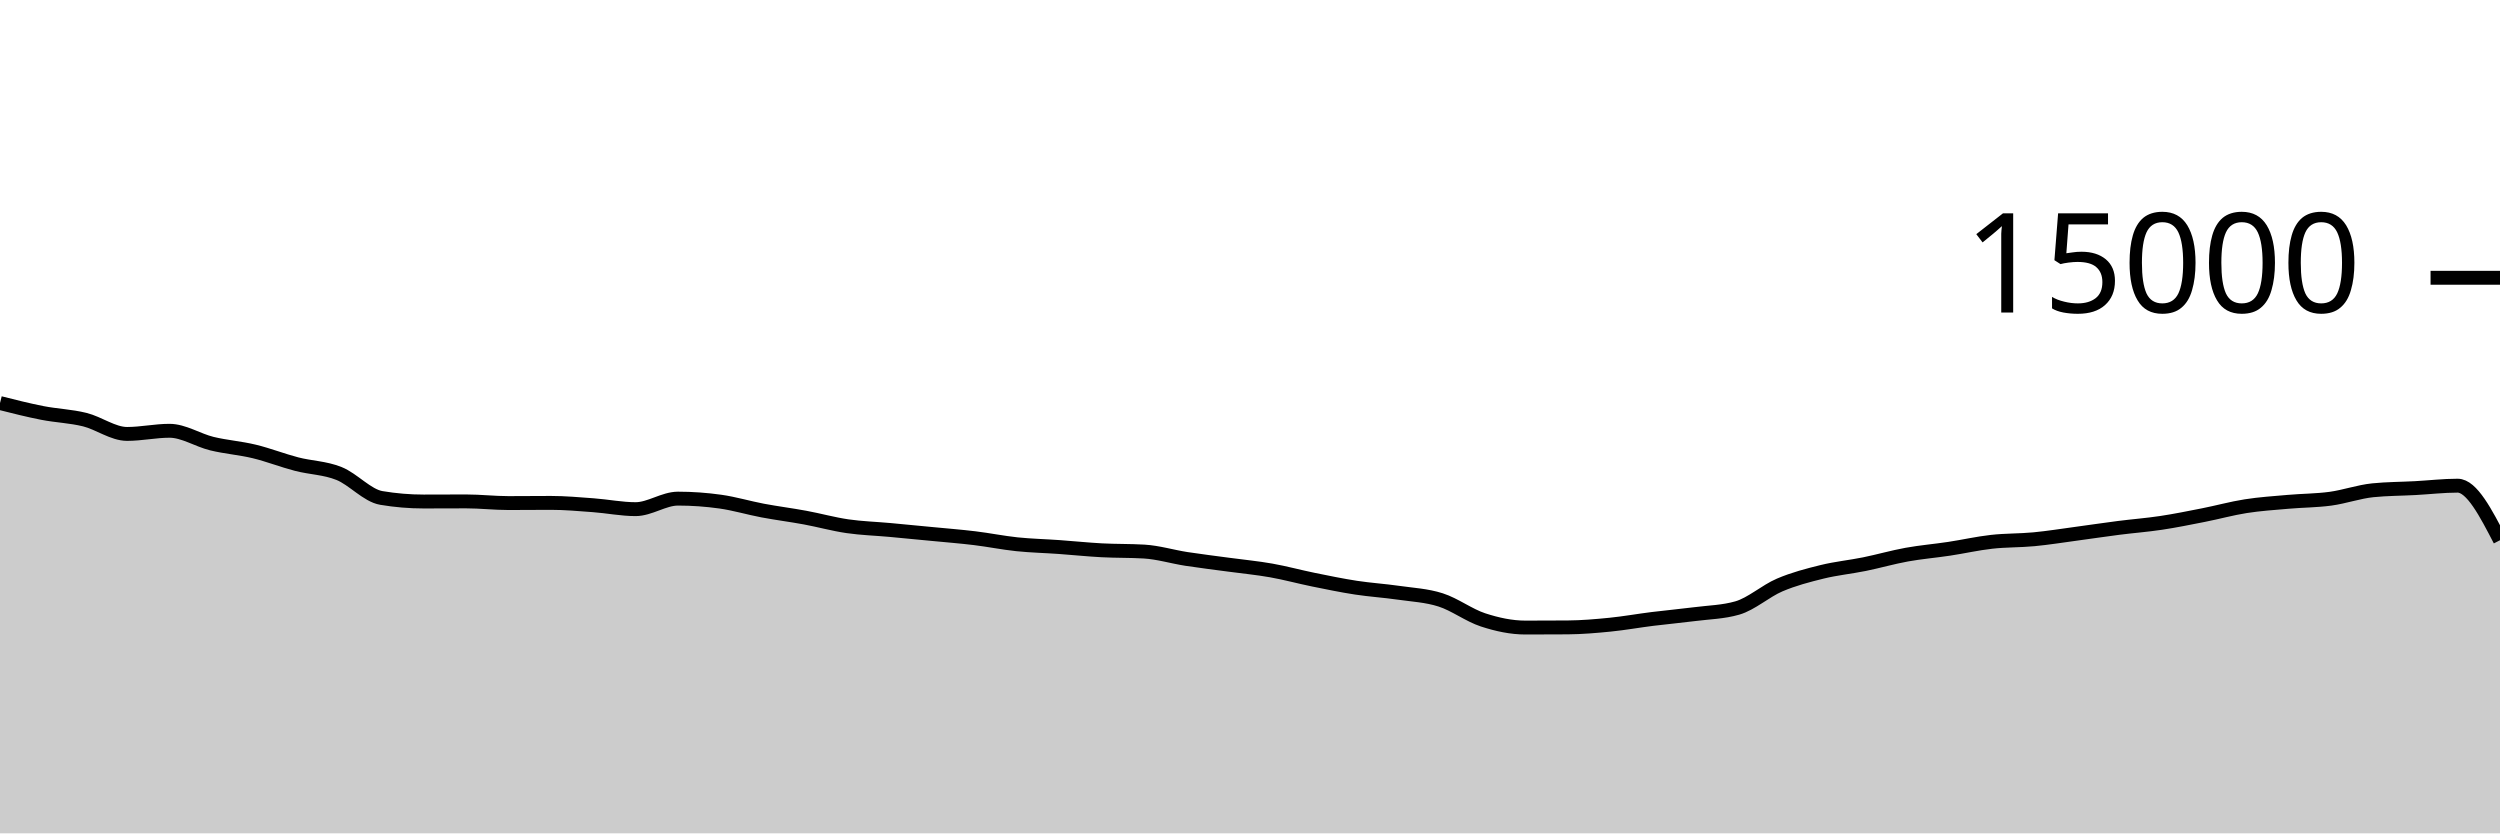
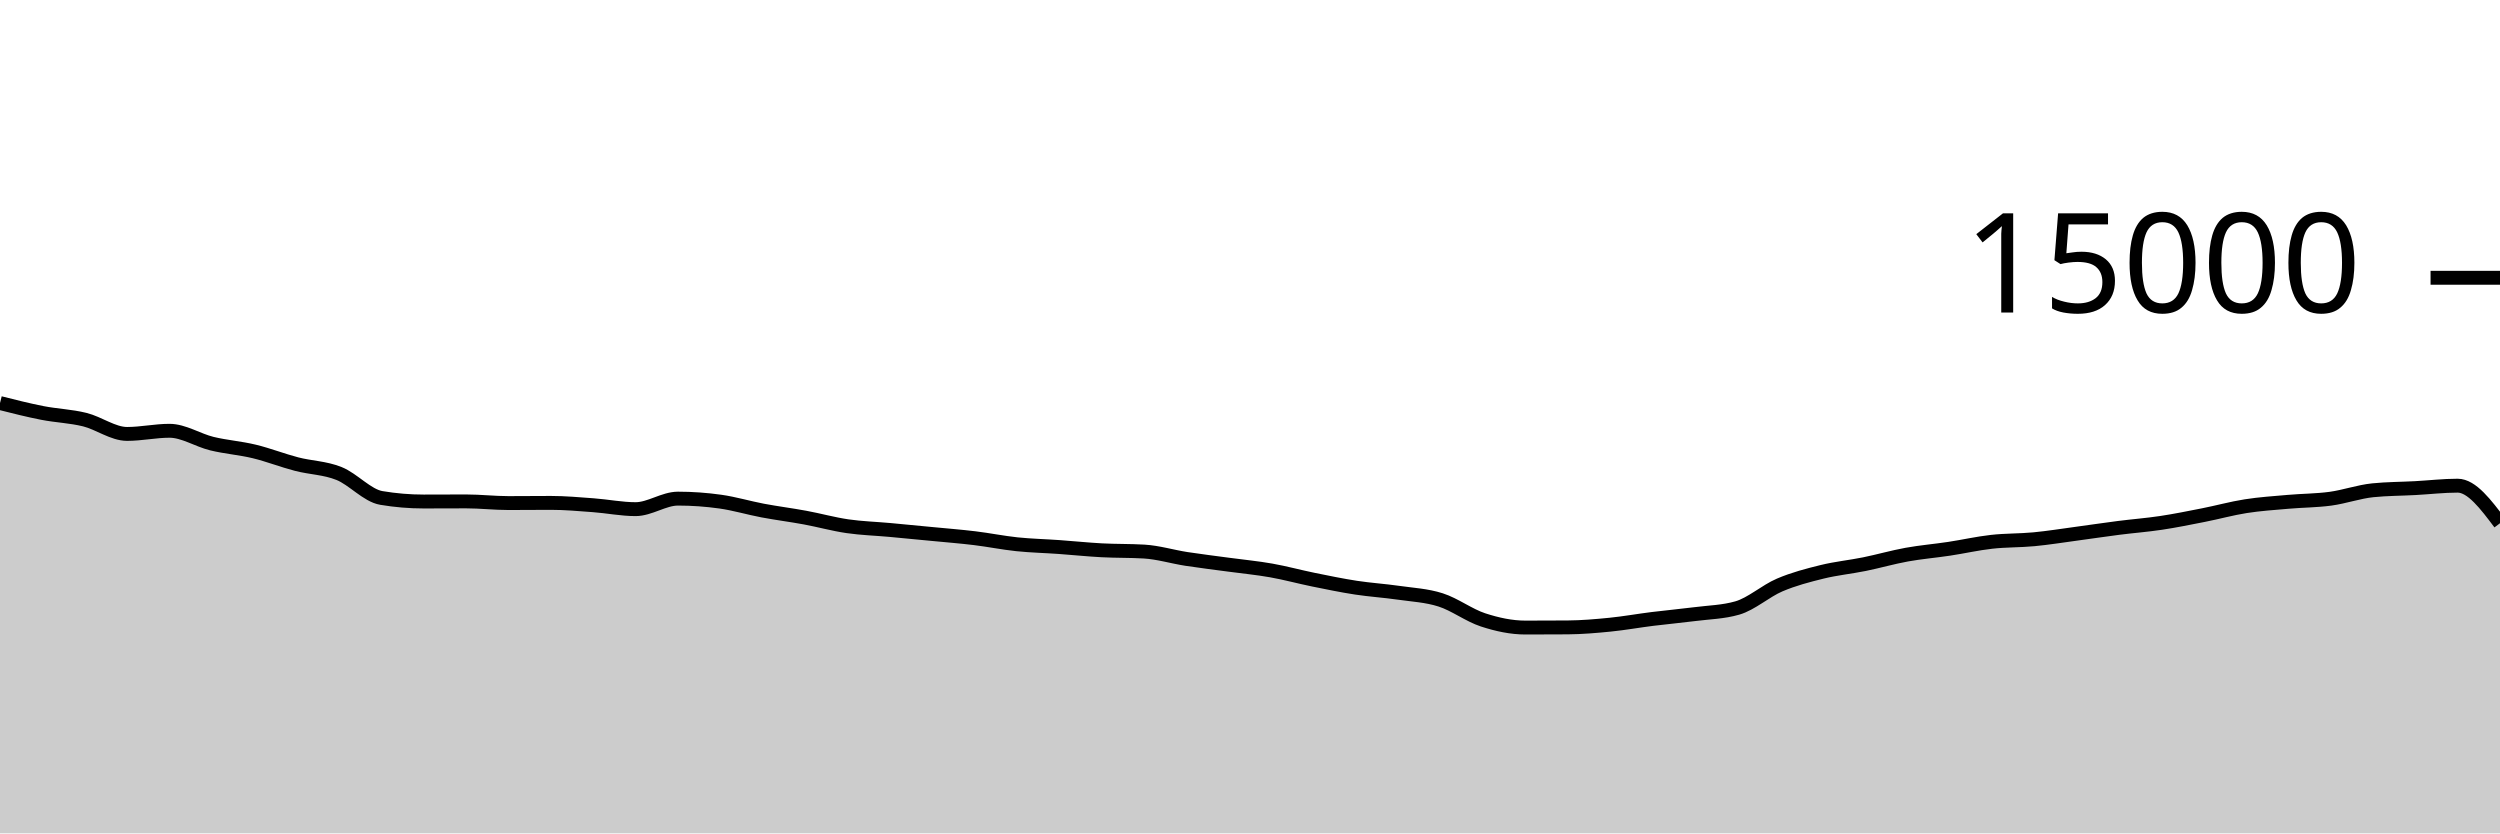
<svg xmlns="http://www.w3.org/2000/svg" viewBox="0 0 180 60">
  <g transform="translate(0,20)">
-     <path class="area" fill="rgba(0, 0, 0, 0.2)" d="M0,9.019C1.017,9.276,2.034,9.534,3.051,9.733C4.068,9.932,5.085,9.962,6.102,10.213C7.119,10.465,8.136,11.243,9.153,11.243C10.169,11.243,11.186,11.016,12.203,11.016C13.22,11.016,14.237,11.693,15.254,11.941C16.271,12.189,17.288,12.258,18.305,12.504C19.322,12.75,20.339,13.152,21.356,13.416C22.373,13.68,23.39,13.684,24.407,14.091C25.424,14.497,26.441,15.683,27.458,15.853C28.475,16.024,29.492,16.109,30.508,16.109C31.525,16.109,32.542,16.101,33.559,16.101C34.576,16.101,35.593,16.221,36.61,16.221C37.627,16.221,38.644,16.208,39.661,16.208C40.678,16.208,41.695,16.301,42.712,16.376C43.729,16.451,44.746,16.659,45.763,16.659C46.78,16.659,47.797,15.901,48.814,15.901C49.831,15.901,50.847,15.974,51.864,16.117C52.881,16.26,53.898,16.568,54.915,16.76C55.932,16.952,56.949,17.079,57.966,17.267C58.983,17.455,60,17.74,61.017,17.888C62.034,18.036,63.051,18.064,64.068,18.157C65.085,18.251,66.102,18.349,67.119,18.448C68.136,18.547,69.153,18.626,70.169,18.749C71.186,18.872,72.203,19.08,73.22,19.187C74.237,19.293,75.254,19.314,76.271,19.387C77.288,19.459,78.305,19.567,79.322,19.621C80.339,19.676,81.356,19.652,82.373,19.712C83.39,19.772,84.407,20.085,85.424,20.243C86.441,20.4,87.458,20.52,88.475,20.659C89.492,20.797,90.508,20.892,91.525,21.072C92.542,21.252,93.559,21.532,94.576,21.739C95.593,21.945,96.61,22.156,97.627,22.312C98.644,22.468,99.661,22.53,100.678,22.677C101.695,22.824,102.712,22.869,103.729,23.195C104.746,23.52,105.763,24.3,106.78,24.632C107.797,24.964,108.814,25.184,109.831,25.184C110.847,25.184,111.864,25.18,112.881,25.173C113.898,25.166,114.915,25.078,115.932,24.976C116.949,24.874,117.966,24.689,118.983,24.563C120,24.436,121.017,24.347,122.034,24.216C123.051,24.085,124.068,24.069,125.085,23.776C126.102,23.483,127.119,22.554,128.136,22.12C129.153,21.686,130.169,21.424,131.186,21.173C132.203,20.923,133.22,20.825,134.237,20.619C135.254,20.412,136.271,20.118,137.288,19.933C138.305,19.749,139.322,19.666,140.339,19.512C141.356,19.358,142.373,19.125,143.39,19.011C144.407,18.896,145.424,18.924,146.441,18.827C147.458,18.73,148.475,18.566,149.492,18.429C150.508,18.293,151.525,18.138,152.542,18.008C153.559,17.878,154.576,17.801,155.593,17.648C156.61,17.495,157.627,17.288,158.644,17.088C159.661,16.888,160.678,16.605,161.695,16.445C162.712,16.286,163.729,16.22,164.746,16.131C165.763,16.041,166.78,16.045,167.797,15.907C168.814,15.768,169.831,15.402,170.847,15.299C171.864,15.196,172.881,15.199,173.898,15.144C174.915,15.089,175.932,14.968,176.949,14.968C177.966,14.968,178.983,16.932,180,18.896L180,40C178.983,40,177.966,40,176.949,40C175.932,40,174.915,40,173.898,40C172.881,40,171.864,40,170.847,40C169.831,40,168.814,40,167.797,40C166.78,40,165.763,40,164.746,40C163.729,40,162.712,40,161.695,40C160.678,40,159.661,40,158.644,40C157.627,40,156.61,40,155.593,40C154.576,40,153.559,40,152.542,40C151.525,40,150.508,40,149.492,40C148.475,40,147.458,40,146.441,40C145.424,40,144.407,40,143.39,40C142.373,40,141.356,40,140.339,40C139.322,40,138.305,40,137.288,40C136.271,40,135.254,40,134.237,40C133.22,40,132.203,40,131.186,40C130.169,40,129.153,40,128.136,40C127.119,40,126.102,40,125.085,40C124.068,40,123.051,40,122.034,40C121.017,40,120,40,118.983,40C117.966,40,116.949,40,115.932,40C114.915,40,113.898,40,112.881,40C111.864,40,110.847,40,109.831,40C108.814,40,107.797,40,106.78,40C105.763,40,104.746,40,103.729,40C102.712,40,101.695,40,100.678,40C99.661,40,98.644,40,97.627,40C96.61,40,95.593,40,94.576,40C93.559,40,92.542,40,91.525,40C90.508,40,89.492,40,88.475,40C87.458,40,86.441,40,85.424,40C84.407,40,83.39,40,82.373,40C81.356,40,80.339,40,79.322,40C78.305,40,77.288,40,76.271,40C75.254,40,74.237,40,73.22,40C72.203,40,71.186,40,70.169,40C69.153,40,68.136,40,67.119,40C66.102,40,65.085,40,64.068,40C63.051,40,62.034,40,61.017,40C60,40,58.983,40,57.966,40C56.949,40,55.932,40,54.915,40C53.898,40,52.881,40,51.864,40C50.847,40,49.831,40,48.814,40C47.797,40,46.78,40,45.763,40C44.746,40,43.729,40,42.712,40C41.695,40,40.678,40,39.661,40C38.644,40,37.627,40,36.61,40C35.593,40,34.576,40,33.559,40C32.542,40,31.525,40,30.508,40C29.492,40,28.475,40,27.458,40C26.441,40,25.424,40,24.407,40C23.39,40,22.373,40,21.356,40C20.339,40,19.322,40,18.305,40C17.288,40,16.271,40,15.254,40C14.237,40,13.22,40,12.203,40C11.186,40,10.169,40,9.153,40C8.136,40,7.119,40,6.102,40C5.085,40,4.068,40,3.051,40C2.034,40,1.017,40,0,40Z" />
-     <path class="line" stroke="black" fill="none" d="M0,9.019C1.017,9.276,2.034,9.534,3.051,9.733C4.068,9.932,5.085,9.962,6.102,10.213C7.119,10.465,8.136,11.243,9.153,11.243C10.169,11.243,11.186,11.016,12.203,11.016C13.22,11.016,14.237,11.693,15.254,11.941C16.271,12.189,17.288,12.258,18.305,12.504C19.322,12.75,20.339,13.152,21.356,13.416C22.373,13.68,23.39,13.684,24.407,14.091C25.424,14.497,26.441,15.683,27.458,15.853C28.475,16.024,29.492,16.109,30.508,16.109C31.525,16.109,32.542,16.101,33.559,16.101C34.576,16.101,35.593,16.221,36.61,16.221C37.627,16.221,38.644,16.208,39.661,16.208C40.678,16.208,41.695,16.301,42.712,16.376C43.729,16.451,44.746,16.659,45.763,16.659C46.78,16.659,47.797,15.901,48.814,15.901C49.831,15.901,50.847,15.974,51.864,16.117C52.881,16.26,53.898,16.568,54.915,16.76C55.932,16.952,56.949,17.079,57.966,17.267C58.983,17.455,60,17.74,61.017,17.888C62.034,18.036,63.051,18.064,64.068,18.157C65.085,18.251,66.102,18.349,67.119,18.448C68.136,18.547,69.153,18.626,70.169,18.749C71.186,18.872,72.203,19.08,73.22,19.187C74.237,19.293,75.254,19.314,76.271,19.387C77.288,19.459,78.305,19.567,79.322,19.621C80.339,19.676,81.356,19.652,82.373,19.712C83.39,19.772,84.407,20.085,85.424,20.243C86.441,20.4,87.458,20.52,88.475,20.659C89.492,20.797,90.508,20.892,91.525,21.072C92.542,21.252,93.559,21.532,94.576,21.739C95.593,21.945,96.61,22.156,97.627,22.312C98.644,22.468,99.661,22.53,100.678,22.677C101.695,22.824,102.712,22.869,103.729,23.195C104.746,23.52,105.763,24.3,106.78,24.632C107.797,24.964,108.814,25.184,109.831,25.184C110.847,25.184,111.864,25.18,112.881,25.173C113.898,25.166,114.915,25.078,115.932,24.976C116.949,24.874,117.966,24.689,118.983,24.563C120,24.436,121.017,24.347,122.034,24.216C123.051,24.085,124.068,24.069,125.085,23.776C126.102,23.483,127.119,22.554,128.136,22.12C129.153,21.686,130.169,21.424,131.186,21.173C132.203,20.923,133.22,20.825,134.237,20.619C135.254,20.412,136.271,20.118,137.288,19.933C138.305,19.749,139.322,19.666,140.339,19.512C141.356,19.358,142.373,19.125,143.39,19.011C144.407,18.896,145.424,18.924,146.441,18.827C147.458,18.73,148.475,18.566,149.492,18.429C150.508,18.293,151.525,18.138,152.542,18.008C153.559,17.878,154.576,17.801,155.593,17.648C156.61,17.495,157.627,17.288,158.644,17.088C159.661,16.888,160.678,16.605,161.695,16.445C162.712,16.286,163.729,16.22,164.746,16.131C165.763,16.041,166.78,16.045,167.797,15.907C168.814,15.768,169.831,15.402,170.847,15.299C171.864,15.196,172.881,15.199,173.898,15.144C174.915,15.089,175.932,14.968,176.949,14.968C177.966,14.968,178.983,16.932,180,18.896" />
+     <path class="area" fill="rgba(0, 0, 0, 0.2)" d="M0,9.019C1.017,9.276,2.034,9.534,3.051,9.733C4.068,9.932,5.085,9.962,6.102,10.213C7.119,10.465,8.136,11.243,9.153,11.243C10.169,11.243,11.186,11.016,12.203,11.016C13.22,11.016,14.237,11.693,15.254,11.941C16.271,12.189,17.288,12.258,18.305,12.504C19.322,12.75,20.339,13.152,21.356,13.416C22.373,13.68,23.39,13.684,24.407,14.091C25.424,14.497,26.441,15.683,27.458,15.853C28.475,16.024,29.492,16.109,30.508,16.109C31.525,16.109,32.542,16.101,33.559,16.101C34.576,16.101,35.593,16.221,36.61,16.221C37.627,16.221,38.644,16.208,39.661,16.208C40.678,16.208,41.695,16.301,42.712,16.376C43.729,16.451,44.746,16.659,45.763,16.659C46.78,16.659,47.797,15.901,48.814,15.901C49.831,15.901,50.847,15.974,51.864,16.117C52.881,16.26,53.898,16.568,54.915,16.76C55.932,16.952,56.949,17.079,57.966,17.267C58.983,17.455,60,17.74,61.017,17.888C62.034,18.036,63.051,18.064,64.068,18.157C65.085,18.251,66.102,18.349,67.119,18.448C68.136,18.547,69.153,18.626,70.169,18.749C71.186,18.872,72.203,19.08,73.22,19.187C74.237,19.293,75.254,19.314,76.271,19.387C77.288,19.459,78.305,19.567,79.322,19.621C80.339,19.676,81.356,19.652,82.373,19.712C83.39,19.772,84.407,20.085,85.424,20.243C86.441,20.4,87.458,20.52,88.475,20.659C89.492,20.797,90.508,20.892,91.525,21.072C92.542,21.252,93.559,21.532,94.576,21.739C95.593,21.945,96.61,22.156,97.627,22.312C98.644,22.468,99.661,22.53,100.678,22.677C101.695,22.824,102.712,22.869,103.729,23.195C104.746,23.52,105.763,24.3,106.78,24.632C107.797,24.964,108.814,25.184,109.831,25.184C110.847,25.184,111.864,25.18,112.881,25.173C113.898,25.166,114.915,25.078,115.932,24.976C116.949,24.874,117.966,24.689,118.983,24.563C120,24.436,121.017,24.347,122.034,24.216C123.051,24.085,124.068,24.069,125.085,23.776C126.102,23.483,127.119,22.554,128.136,22.12C129.153,21.686,130.169,21.424,131.186,21.173C132.203,20.923,133.22,20.825,134.237,20.619C135.254,20.412,136.271,20.118,137.288,19.933C138.305,19.749,139.322,19.666,140.339,19.512C141.356,19.358,142.373,19.125,143.39,19.011C144.407,18.896,145.424,18.924,146.441,18.827C147.458,18.73,148.475,18.566,149.492,18.429C150.508,18.293,151.525,18.138,152.542,18.008C153.559,17.878,154.576,17.801,155.593,17.648C156.61,17.495,157.627,17.288,158.644,17.088C159.661,16.888,160.678,16.605,161.695,16.445C162.712,16.286,163.729,16.22,164.746,16.131C165.763,16.041,166.78,16.045,167.797,15.907C168.814,15.768,169.831,15.402,170.847,15.299C171.864,15.196,172.881,15.199,173.898,15.144C174.915,15.089,175.932,14.968,176.949,14.968C177.966,14.968,178.983,16.32,180,17.672L180,40C178.983,40,177.966,40,176.949,40C175.932,40,174.915,40,173.898,40C172.881,40,171.864,40,170.847,40C169.831,40,168.814,40,167.797,40C166.78,40,165.763,40,164.746,40C163.729,40,162.712,40,161.695,40C160.678,40,159.661,40,158.644,40C157.627,40,156.61,40,155.593,40C154.576,40,153.559,40,152.542,40C151.525,40,150.508,40,149.492,40C148.475,40,147.458,40,146.441,40C145.424,40,144.407,40,143.39,40C142.373,40,141.356,40,140.339,40C139.322,40,138.305,40,137.288,40C136.271,40,135.254,40,134.237,40C133.22,40,132.203,40,131.186,40C130.169,40,129.153,40,128.136,40C127.119,40,126.102,40,125.085,40C124.068,40,123.051,40,122.034,40C121.017,40,120,40,118.983,40C117.966,40,116.949,40,115.932,40C114.915,40,113.898,40,112.881,40C111.864,40,110.847,40,109.831,40C108.814,40,107.797,40,106.78,40C105.763,40,104.746,40,103.729,40C102.712,40,101.695,40,100.678,40C99.661,40,98.644,40,97.627,40C96.61,40,95.593,40,94.576,40C93.559,40,92.542,40,91.525,40C90.508,40,89.492,40,88.475,40C87.458,40,86.441,40,85.424,40C84.407,40,83.39,40,82.373,40C81.356,40,80.339,40,79.322,40C78.305,40,77.288,40,76.271,40C75.254,40,74.237,40,73.22,40C72.203,40,71.186,40,70.169,40C69.153,40,68.136,40,67.119,40C66.102,40,65.085,40,64.068,40C63.051,40,62.034,40,61.017,40C60,40,58.983,40,57.966,40C56.949,40,55.932,40,54.915,40C53.898,40,52.881,40,51.864,40C50.847,40,49.831,40,48.814,40C47.797,40,46.78,40,45.763,40C44.746,40,43.729,40,42.712,40C41.695,40,40.678,40,39.661,40C38.644,40,37.627,40,36.61,40C35.593,40,34.576,40,33.559,40C32.542,40,31.525,40,30.508,40C29.492,40,28.475,40,27.458,40C26.441,40,25.424,40,24.407,40C23.39,40,22.373,40,21.356,40C20.339,40,19.322,40,18.305,40C17.288,40,16.271,40,15.254,40C14.237,40,13.22,40,12.203,40C11.186,40,10.169,40,9.153,40C8.136,40,7.119,40,6.102,40C5.085,40,4.068,40,3.051,40C2.034,40,1.017,40,0,40Z" />
+     <path class="line" stroke="black" fill="none" d="M0,9.019C1.017,9.276,2.034,9.534,3.051,9.733C4.068,9.932,5.085,9.962,6.102,10.213C7.119,10.465,8.136,11.243,9.153,11.243C10.169,11.243,11.186,11.016,12.203,11.016C13.22,11.016,14.237,11.693,15.254,11.941C16.271,12.189,17.288,12.258,18.305,12.504C19.322,12.75,20.339,13.152,21.356,13.416C22.373,13.68,23.39,13.684,24.407,14.091C25.424,14.497,26.441,15.683,27.458,15.853C28.475,16.024,29.492,16.109,30.508,16.109C31.525,16.109,32.542,16.101,33.559,16.101C34.576,16.101,35.593,16.221,36.61,16.221C37.627,16.221,38.644,16.208,39.661,16.208C40.678,16.208,41.695,16.301,42.712,16.376C43.729,16.451,44.746,16.659,45.763,16.659C46.78,16.659,47.797,15.901,48.814,15.901C49.831,15.901,50.847,15.974,51.864,16.117C52.881,16.26,53.898,16.568,54.915,16.76C55.932,16.952,56.949,17.079,57.966,17.267C58.983,17.455,60,17.74,61.017,17.888C62.034,18.036,63.051,18.064,64.068,18.157C65.085,18.251,66.102,18.349,67.119,18.448C68.136,18.547,69.153,18.626,70.169,18.749C71.186,18.872,72.203,19.08,73.22,19.187C74.237,19.293,75.254,19.314,76.271,19.387C77.288,19.459,78.305,19.567,79.322,19.621C80.339,19.676,81.356,19.652,82.373,19.712C83.39,19.772,84.407,20.085,85.424,20.243C86.441,20.4,87.458,20.52,88.475,20.659C89.492,20.797,90.508,20.892,91.525,21.072C92.542,21.252,93.559,21.532,94.576,21.739C95.593,21.945,96.61,22.156,97.627,22.312C98.644,22.468,99.661,22.53,100.678,22.677C101.695,22.824,102.712,22.869,103.729,23.195C104.746,23.52,105.763,24.3,106.78,24.632C107.797,24.964,108.814,25.184,109.831,25.184C110.847,25.184,111.864,25.18,112.881,25.173C113.898,25.166,114.915,25.078,115.932,24.976C116.949,24.874,117.966,24.689,118.983,24.563C120,24.436,121.017,24.347,122.034,24.216C123.051,24.085,124.068,24.069,125.085,23.776C126.102,23.483,127.119,22.554,128.136,22.12C129.153,21.686,130.169,21.424,131.186,21.173C132.203,20.923,133.22,20.825,134.237,20.619C135.254,20.412,136.271,20.118,137.288,19.933C138.305,19.749,139.322,19.666,140.339,19.512C141.356,19.358,142.373,19.125,143.39,19.011C144.407,18.896,145.424,18.924,146.441,18.827C147.458,18.73,148.475,18.566,149.492,18.429C150.508,18.293,151.525,18.138,152.542,18.008C153.559,17.878,154.576,17.801,155.593,17.648C156.61,17.495,157.627,17.288,158.644,17.088C159.661,16.888,160.678,16.605,161.695,16.445C162.712,16.286,163.729,16.22,164.746,16.131C165.763,16.041,166.78,16.045,167.797,15.907C168.814,15.768,169.831,15.402,170.847,15.299C171.864,15.196,172.881,15.199,173.898,15.144C174.915,15.089,175.932,14.968,176.949,14.968C177.966,14.968,178.983,16.32,180,17.672" />
    <path class="axis-ceiling" stroke-width="1" stroke="black" fill="none" d="M175,0L180,0" />
    <text class="axis-ceiling-label" font-family="sans-serif" text-anchor="end" font-size="10px" x="170" y="2.5">15000</text>
  </g>
</svg>
